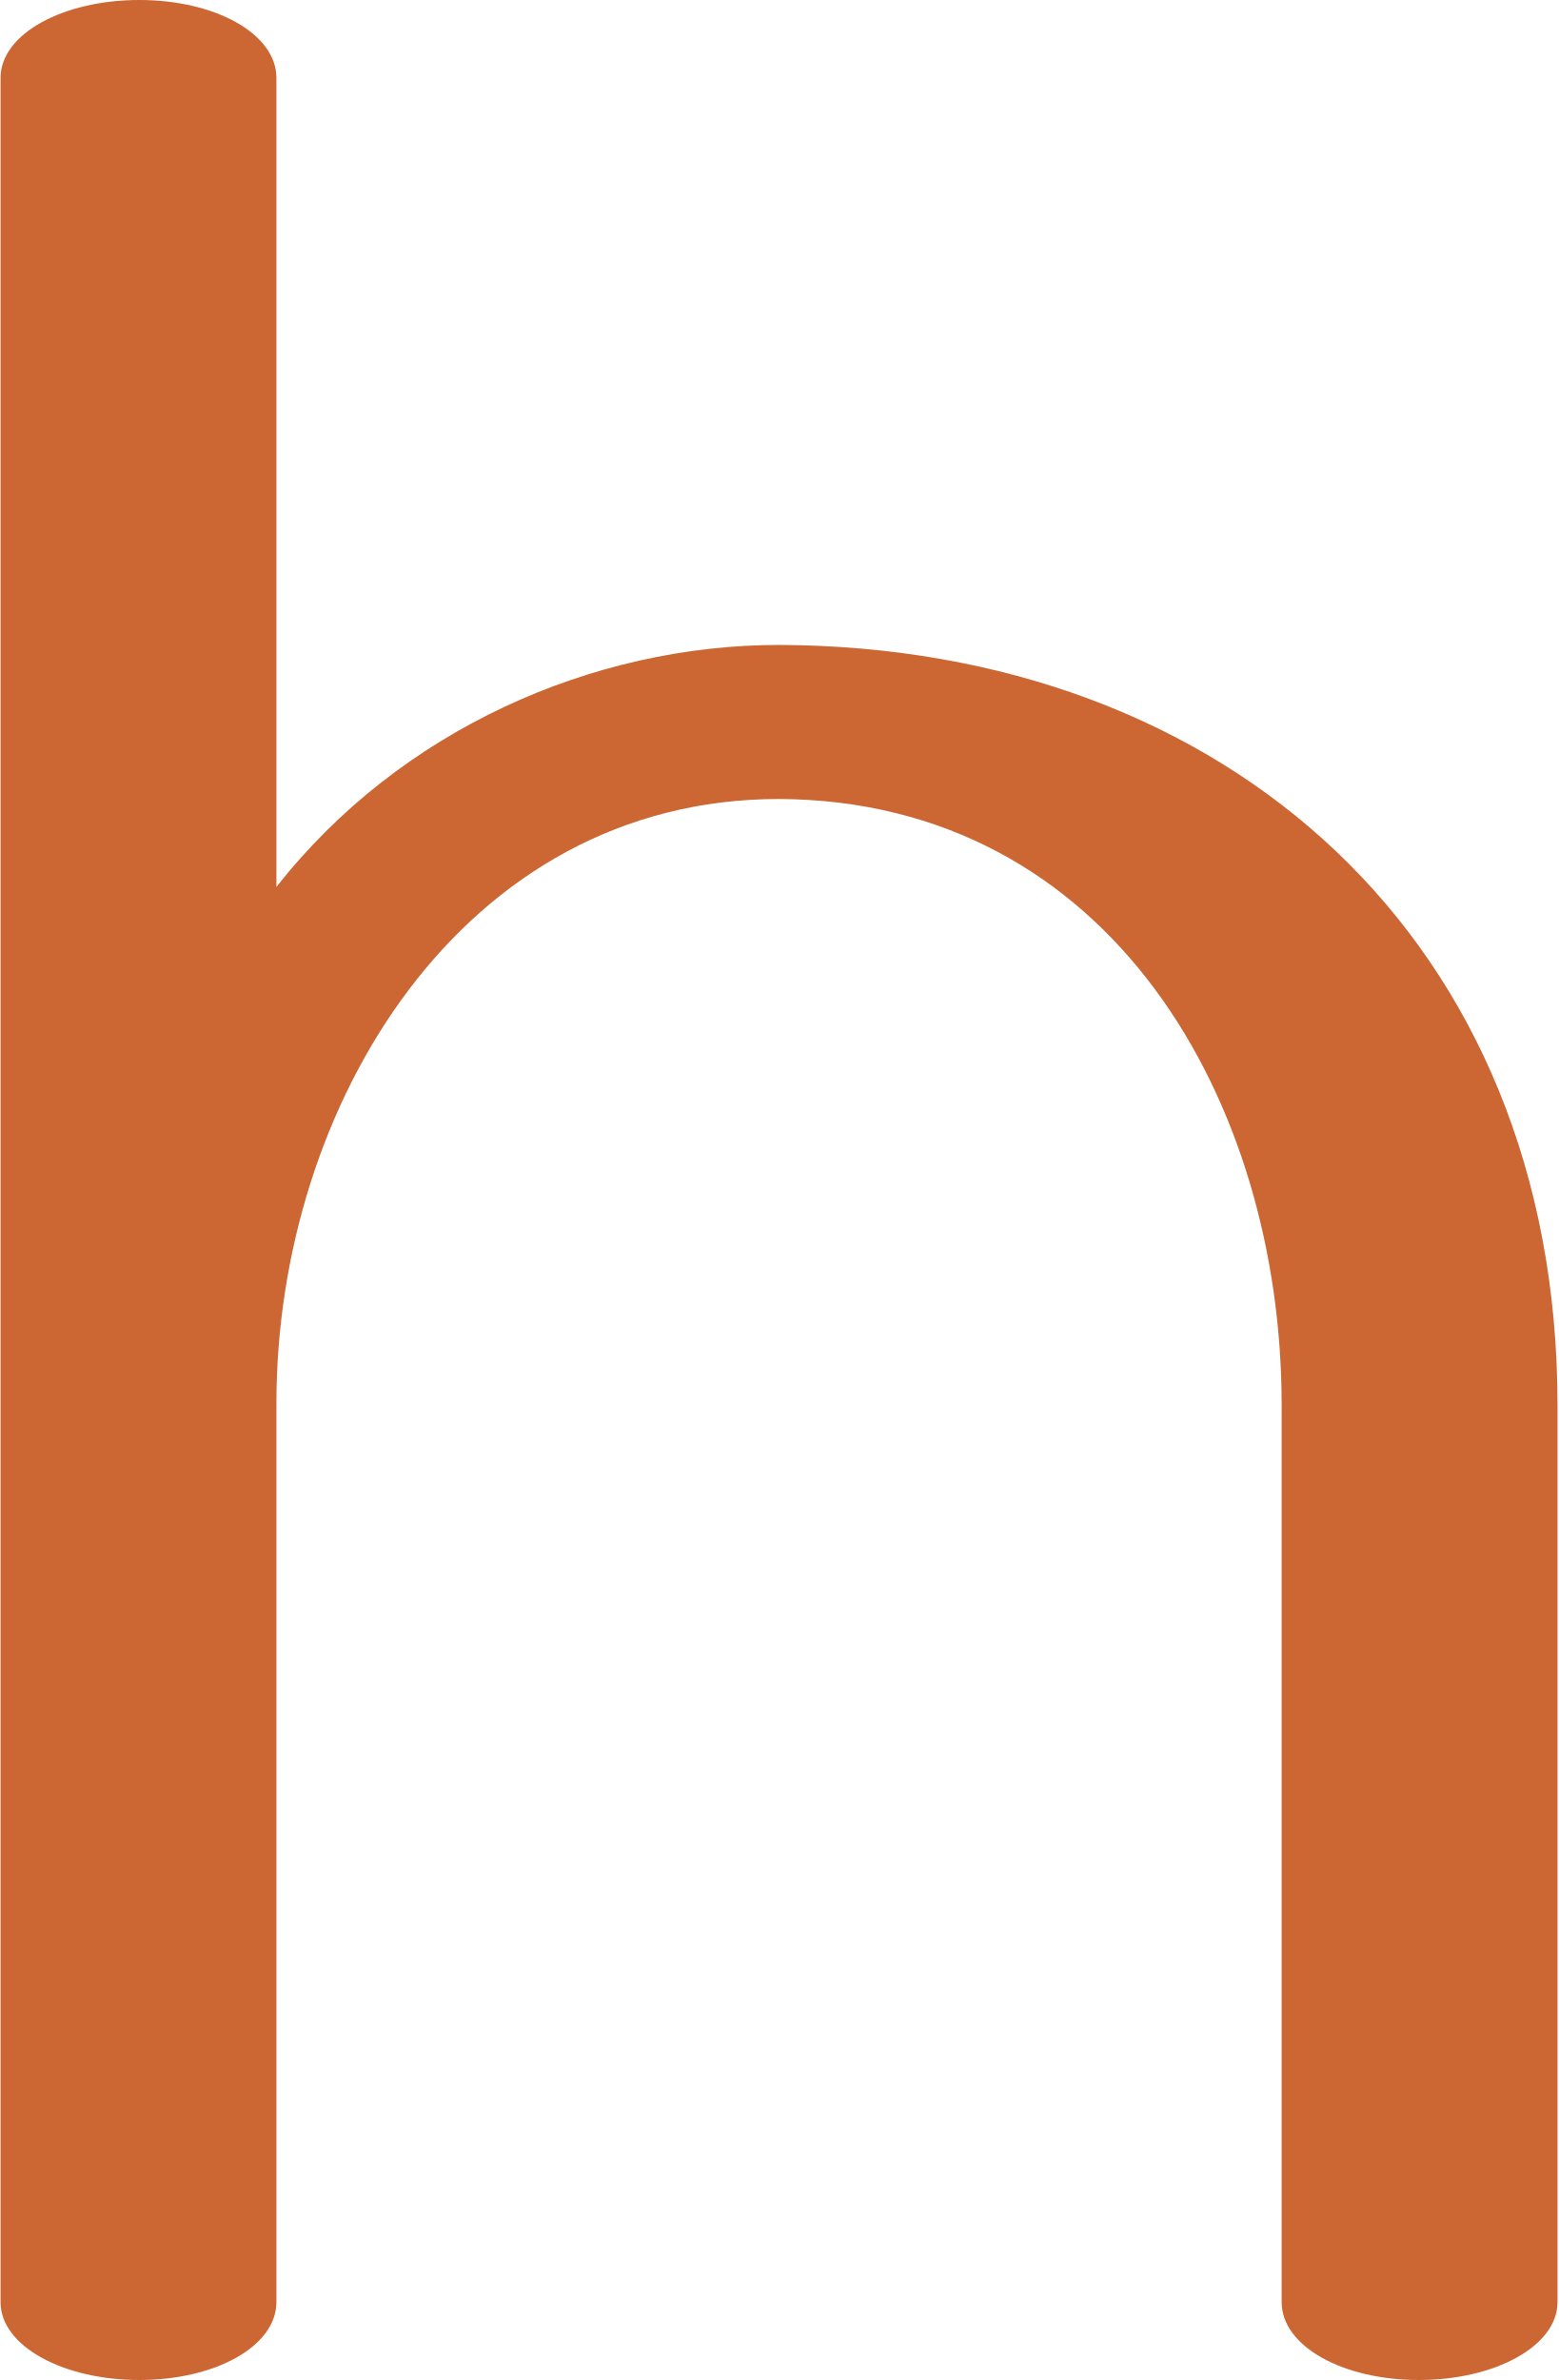
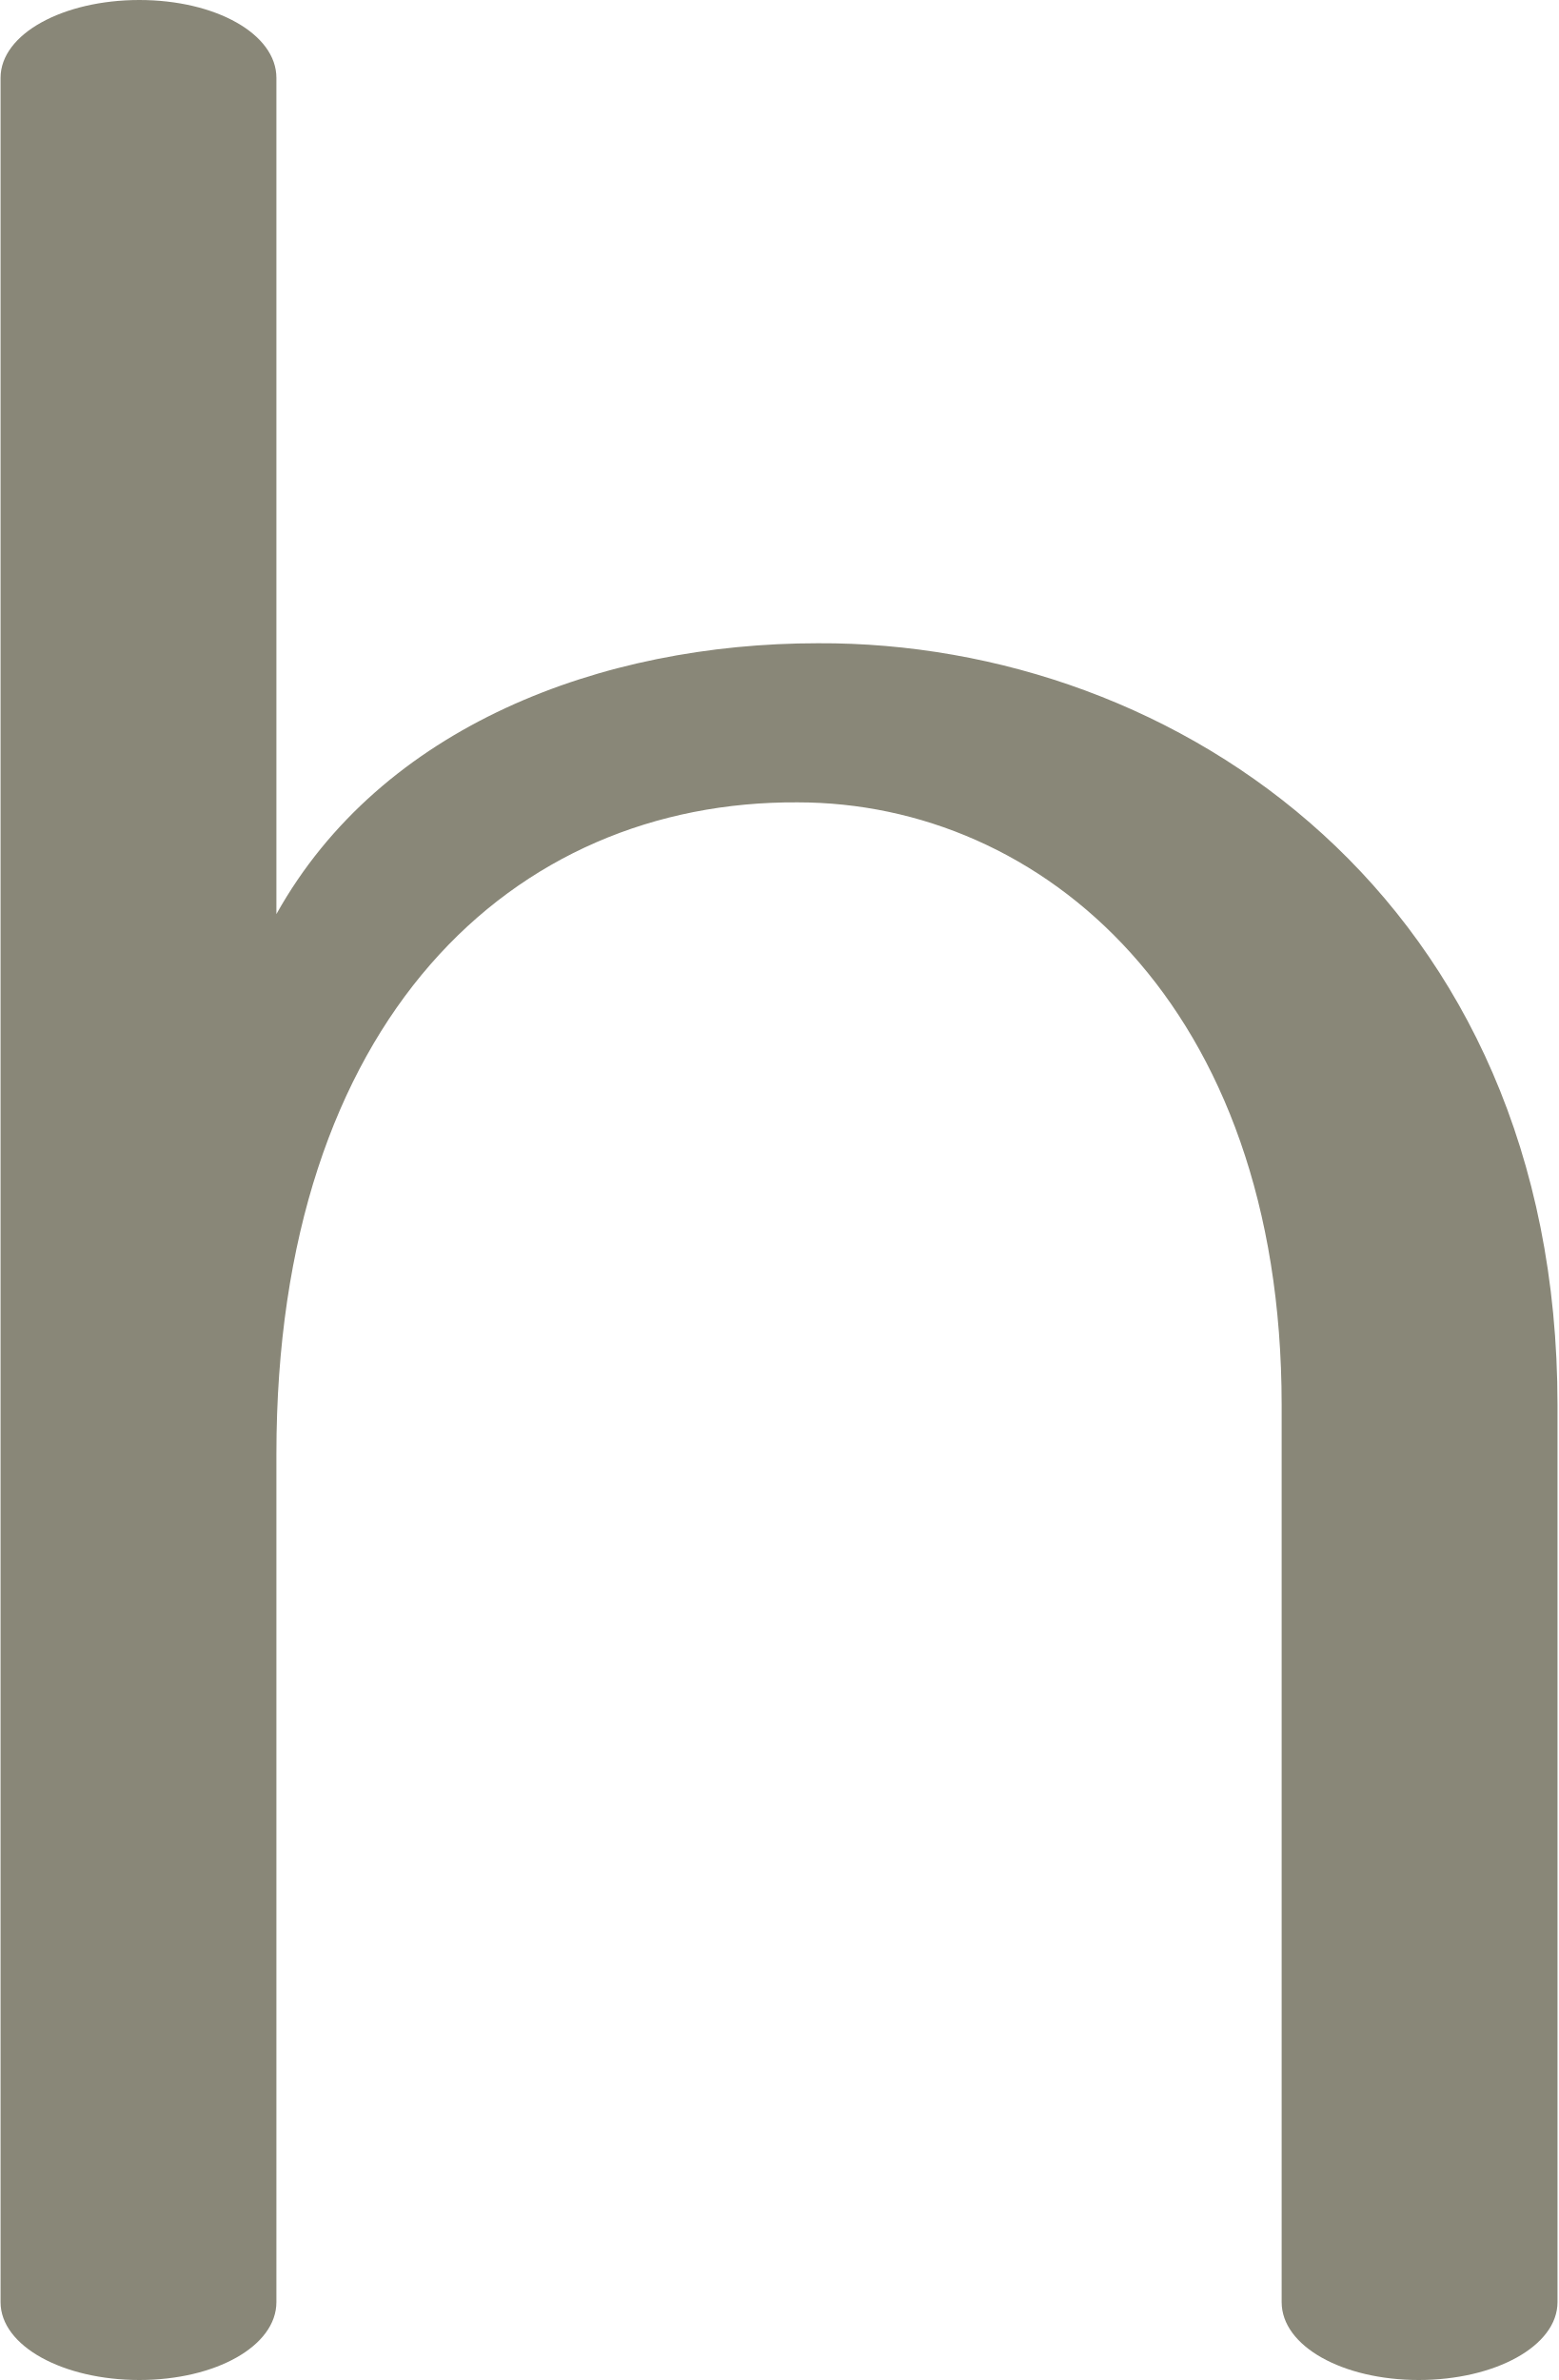
<svg xmlns="http://www.w3.org/2000/svg" xml:space="preserve" width="920px" height="1405px" version="1.1" style="shape-rendering:geometricPrecision; text-rendering:geometricPrecision; image-rendering:optimizeQuality; fill-rule:evenodd; clip-rule:evenodd" viewBox="0 0 920 1406">
  <defs>
    <style type="text/css">
   
-     .fil0 {fill:#CC6633;fill-rule:nonzero}
+     .fil0 {fill:#898778;fill-rule:nonzero}
   
  </style>
  </defs>
  <g id="Layer_x0020_1">
-     <path class="fil0" d="M163 524c73,-93 187,-143 297,-143 265,1 460,175 460,449l0 530c0,26 -37,46 -82,46 -45,0 -81,-20 -81,-46l0 -530c0,-179 -101,-357 -297,-358 -187,0 -297,181 -297,357l0 531c0,26 -36,46 -81,46 -45,0 -82,-20 -82,-46l0 -1314c0,-26 37,-46 82,-46 45,0 81,20 81,46l0 478z" />
+     <path class="fil0" d="M0 46c0,-26 37,-46 82,-46 45,0 81,20 81,46l0 494c62,-111 192,-160 320,-160 213,-1 437,152 437,450l0 530c0,26 -37,46 -82,46 -45,0 -81,-20 -81,-46l0 -530c0,-237 -142,-356 -286,-356 -168,-1 -308,128 -308,385l0 501c0,26 -36,46 -81,46 -45,0 -82,-20 -82,-46l0 -1314z" />
  </g>
</svg>
